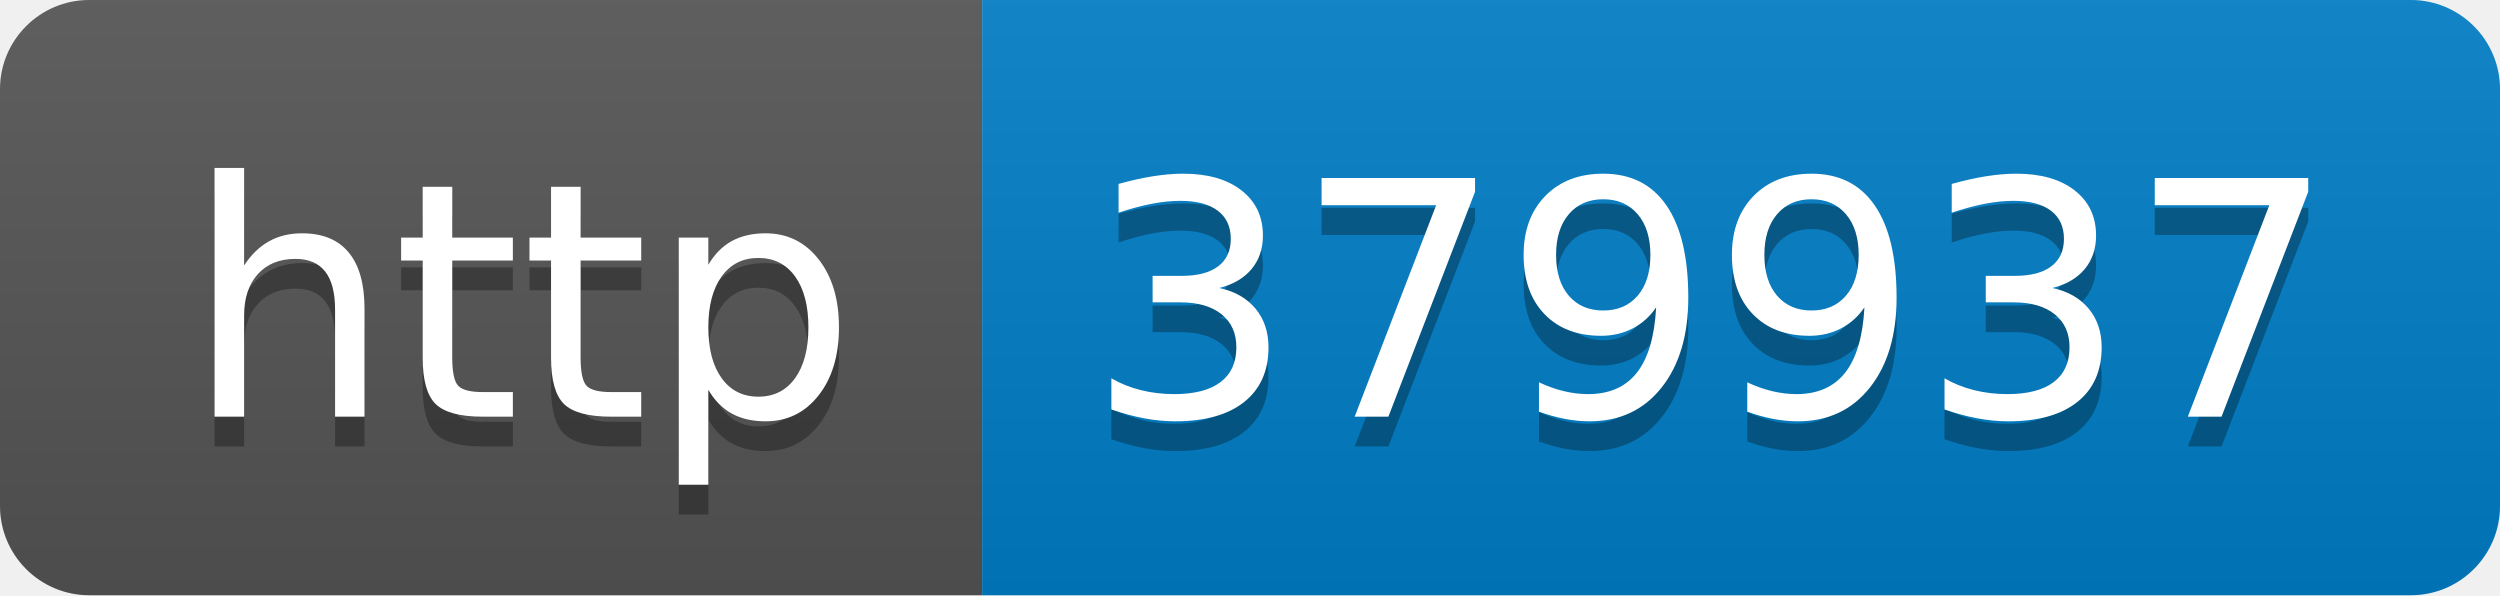
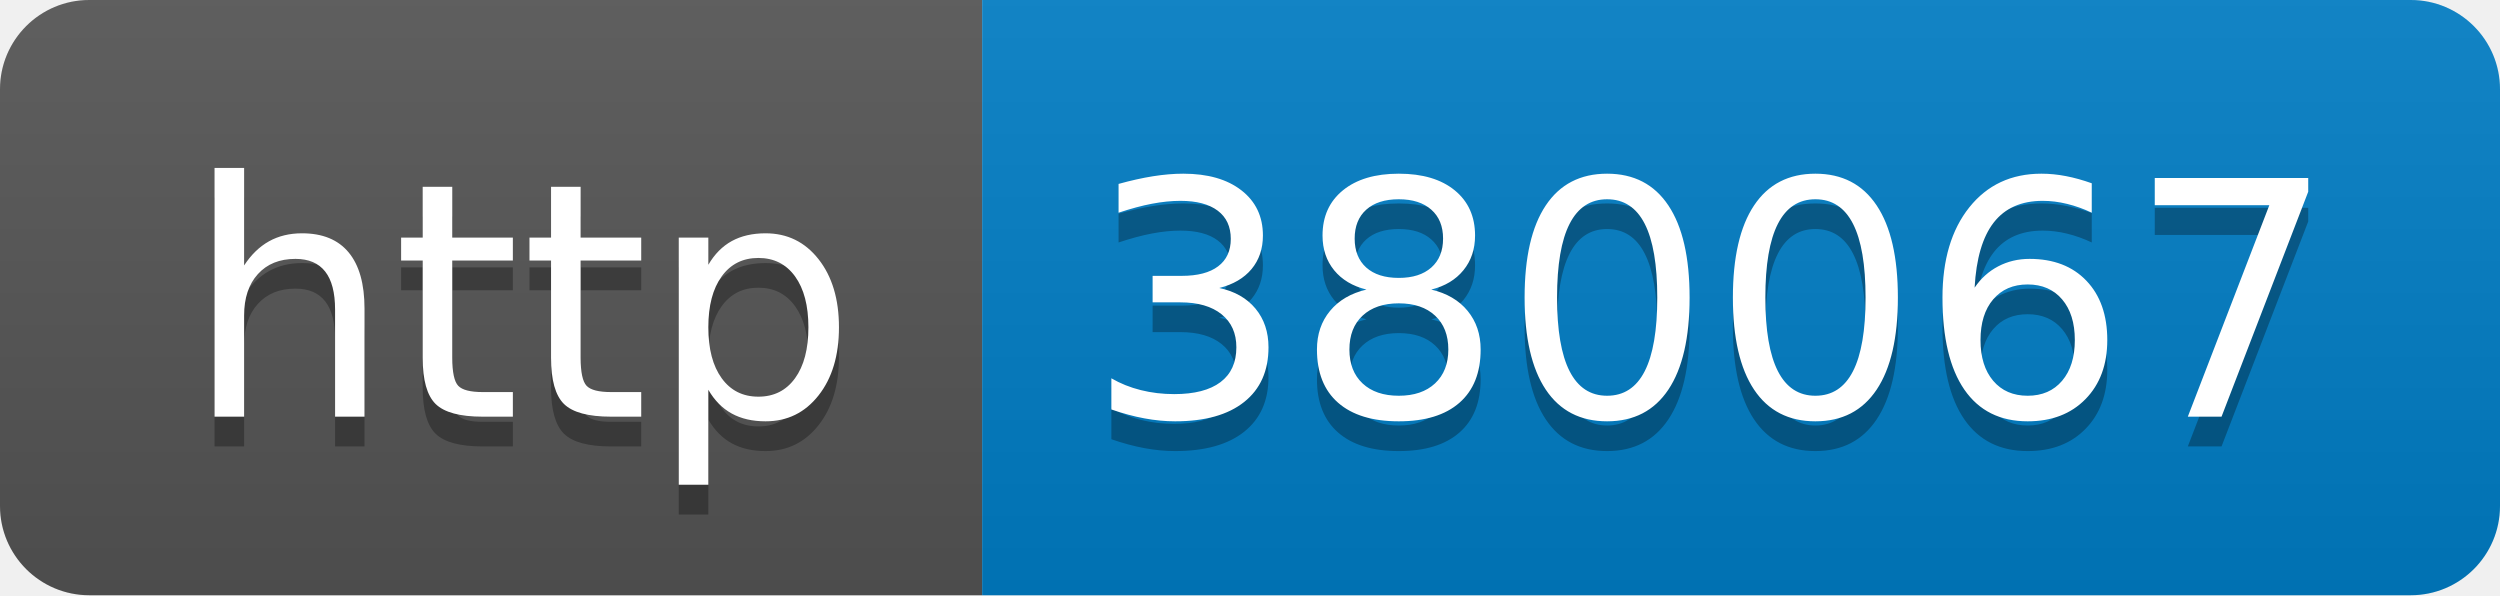
- <svg xmlns="http://www.w3.org/2000/svg" width="84" height="20" role="img" aria-label="http: 379937">
+ <svg xmlns="http://www.w3.org/2000/svg" width="84" height="20" role="img" aria-label="http: 380067">
  <linearGradient id="s" x2="0" y2="100%">
    <stop offset="0" stop-color="#bbb" stop-opacity=".1" />
    <stop offset="1" stop-opacity=".1" />
  </linearGradient>
  <clipPath id="r">
    <rect width="84" height="20" rx="3" fill="#fff" />
  </clipPath>
  <g clip-path="url(#r)">
    <rect width="33" height="20" fill="#555" />
    <rect x="33" width="51" height="20" fill="#007ec6" />
    <rect width="84" height="20" fill="url(#s)" />
  </g>
  <g fill="#fff" text-anchor="middle" font-family="Verdana,Geneva,DejaVu Sans,sans-serif" text-rendering="geometricPrecision" font-size="110">
    <text aria-hidden="true" x="175" y="150" fill="#010101" fill-opacity=".3" transform="scale(.1)" textLength="230">http</text>
    <text x="175" y="140" transform="scale(.1)" fill="#fff" textLength="230">http</text>
-     <text aria-hidden="true" x="575" y="150" fill="#010101" fill-opacity=".3" transform="scale(.1)" textLength="410">379937</text>
-     <text x="575" y="140" transform="scale(.1)" fill="#fff" textLength="410">379937</text>
+     <text aria-hidden="true" x="575" y="150" fill="#010101" fill-opacity=".3" transform="scale(.1)" textLength="410">380067</text>
+     <text x="575" y="140" transform="scale(.1)" fill="#fff" textLength="410">380067</text>
  </g>
</svg>
